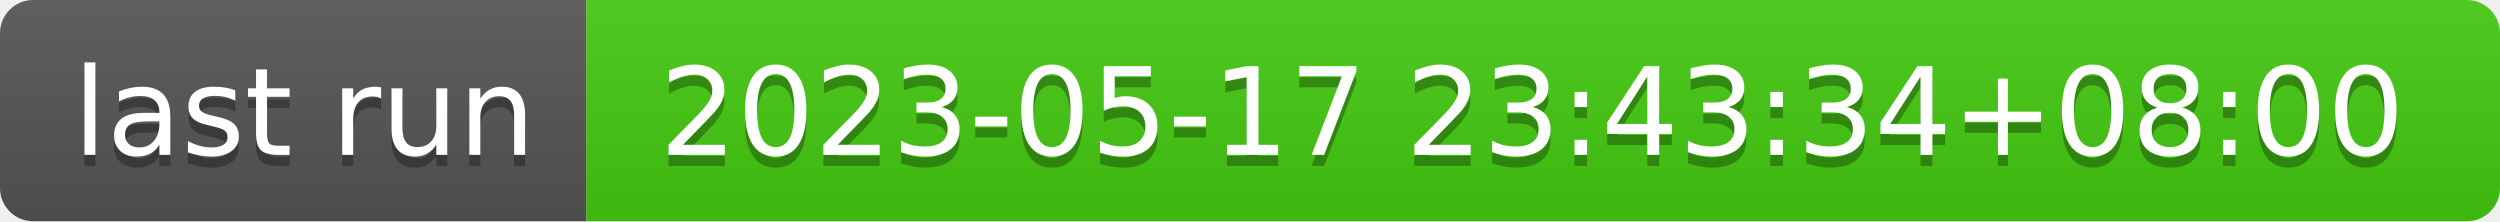
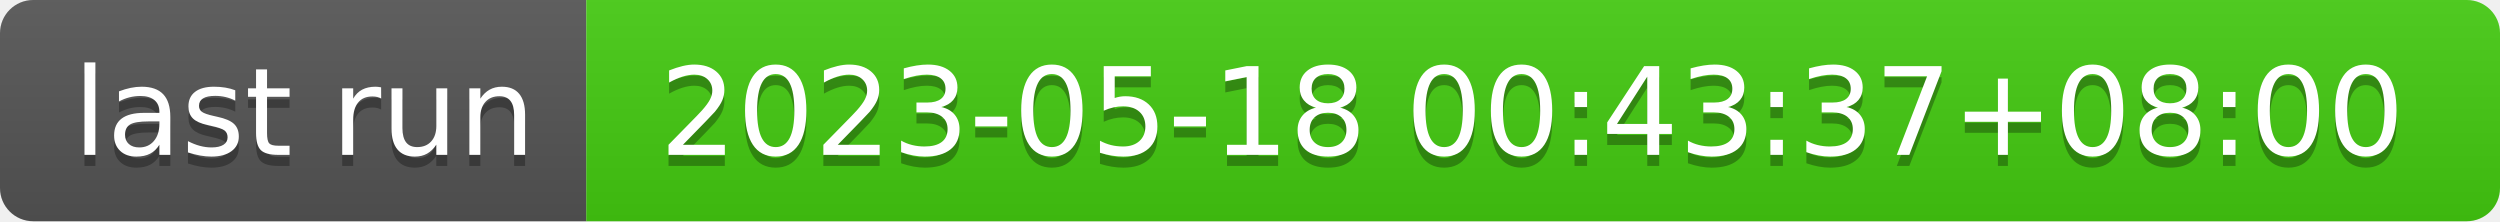
- <svg xmlns="http://www.w3.org/2000/svg" width="226" height="20" role="img" aria-label="last run: 2023-05-17 23:43:34+08:00">
+ <svg xmlns="http://www.w3.org/2000/svg" width="226" height="20" role="img" aria-label="last run: 2023-05-18 00:43:37+08:00">
  <linearGradient id="s" x2="0" y2="100%">
    <stop offset="0" stop-color="#bbb" stop-opacity=".1" />
    <stop offset="1" stop-opacity=".1" />
  </linearGradient>
  <clipPath id="r">
    <rect width="226" height="20" rx="3" fill="#fff" />
  </clipPath>
  <g clip-path="url(#r)">
    <rect width="53" height="20" fill="#555" />
    <rect x="53" width="173" height="20" fill="#4c1" />
    <rect width="226" height="20" fill="url(#s)" />
  </g>
  <g fill="#fff" text-anchor="middle" font-family="Verdana,Geneva,DejaVu Sans,sans-serif" text-rendering="geometricPrecision" font-size="110">
    <text aria-hidden="true" x="275" y="150" fill="#010101" fill-opacity=".3" transform="scale(.1)" textLength="430">last run</text>
    <text x="275" y="140" transform="scale(.1)" fill="#fff" textLength="430">last run</text>
-     <text aria-hidden="true" x="1385" y="150" fill="#010101" fill-opacity=".3" transform="scale(.1)" textLength="1630">2023-05-17 23:43:34+08:00</text>
-     <text x="1385" y="140" transform="scale(.1)" fill="#fff" textLength="1630">2023-05-17 23:43:34+08:00</text>
+     <text aria-hidden="true" x="1385" y="150" fill="#010101" fill-opacity=".3" transform="scale(.1)" textLength="1630">2023-05-18 00:43:37+08:00</text>
+     <text x="1385" y="140" transform="scale(.1)" fill="#fff" textLength="1630">2023-05-18 00:43:37+08:00</text>
  </g>
</svg>
